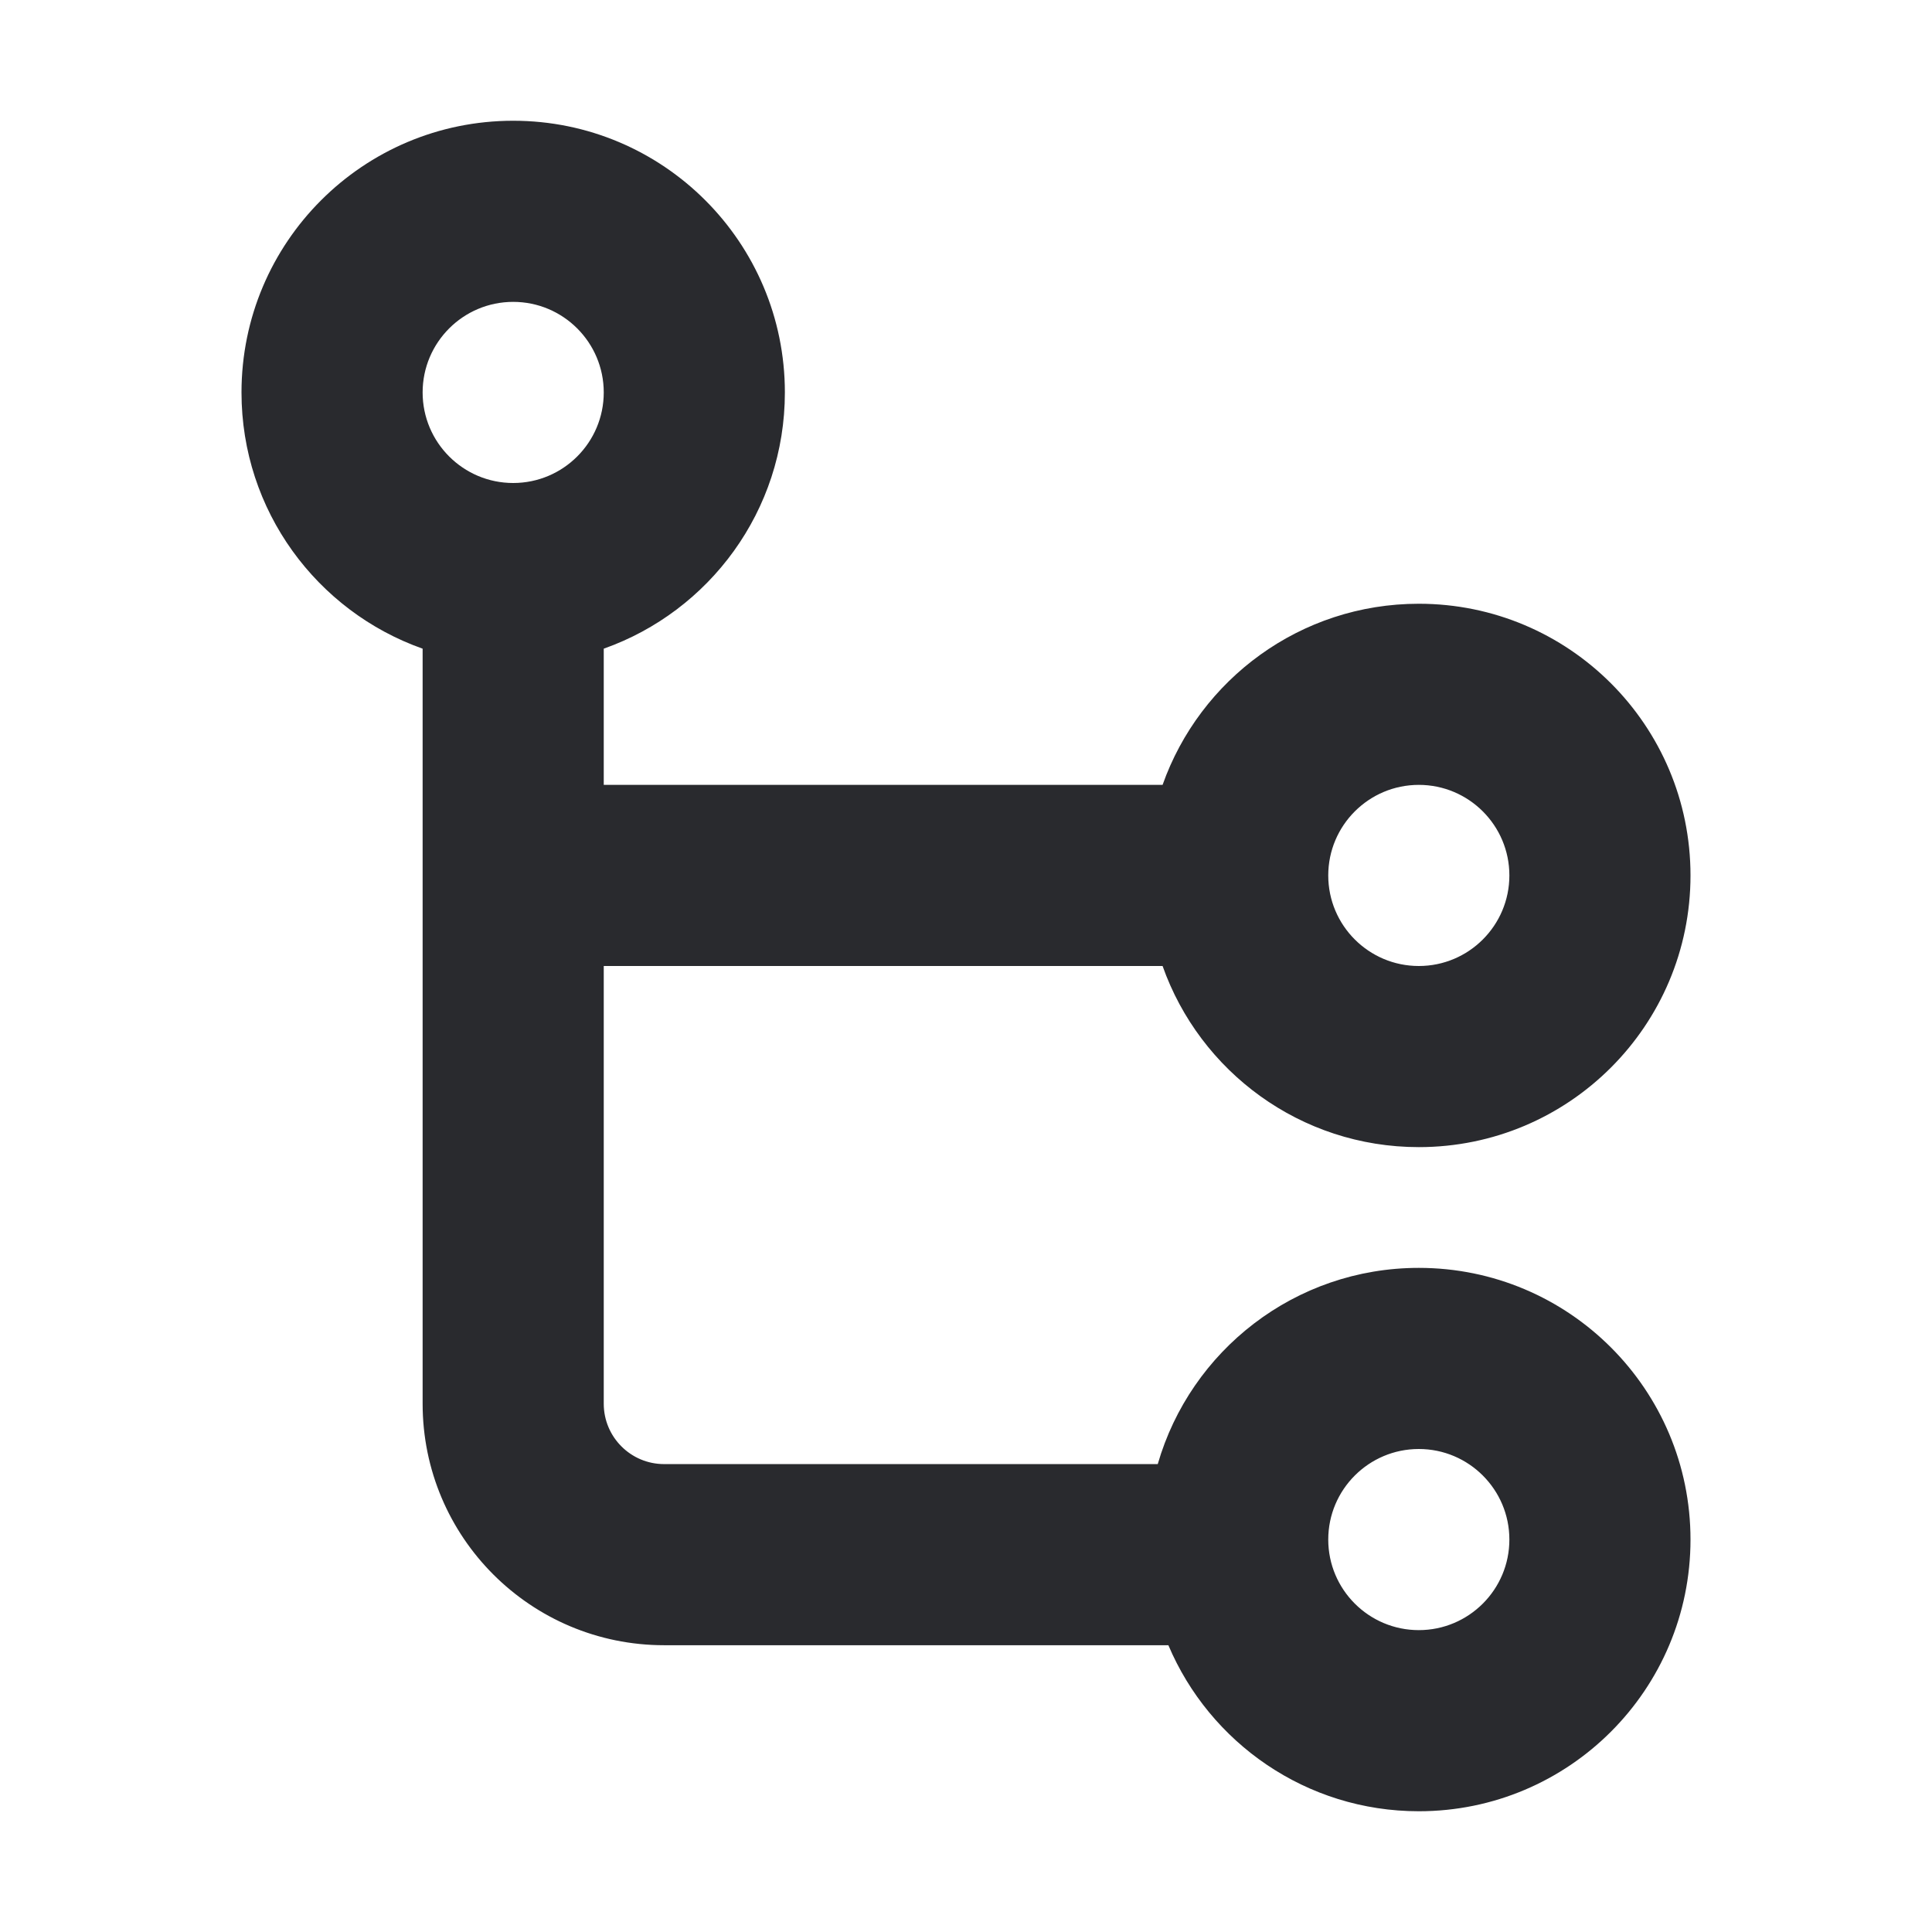
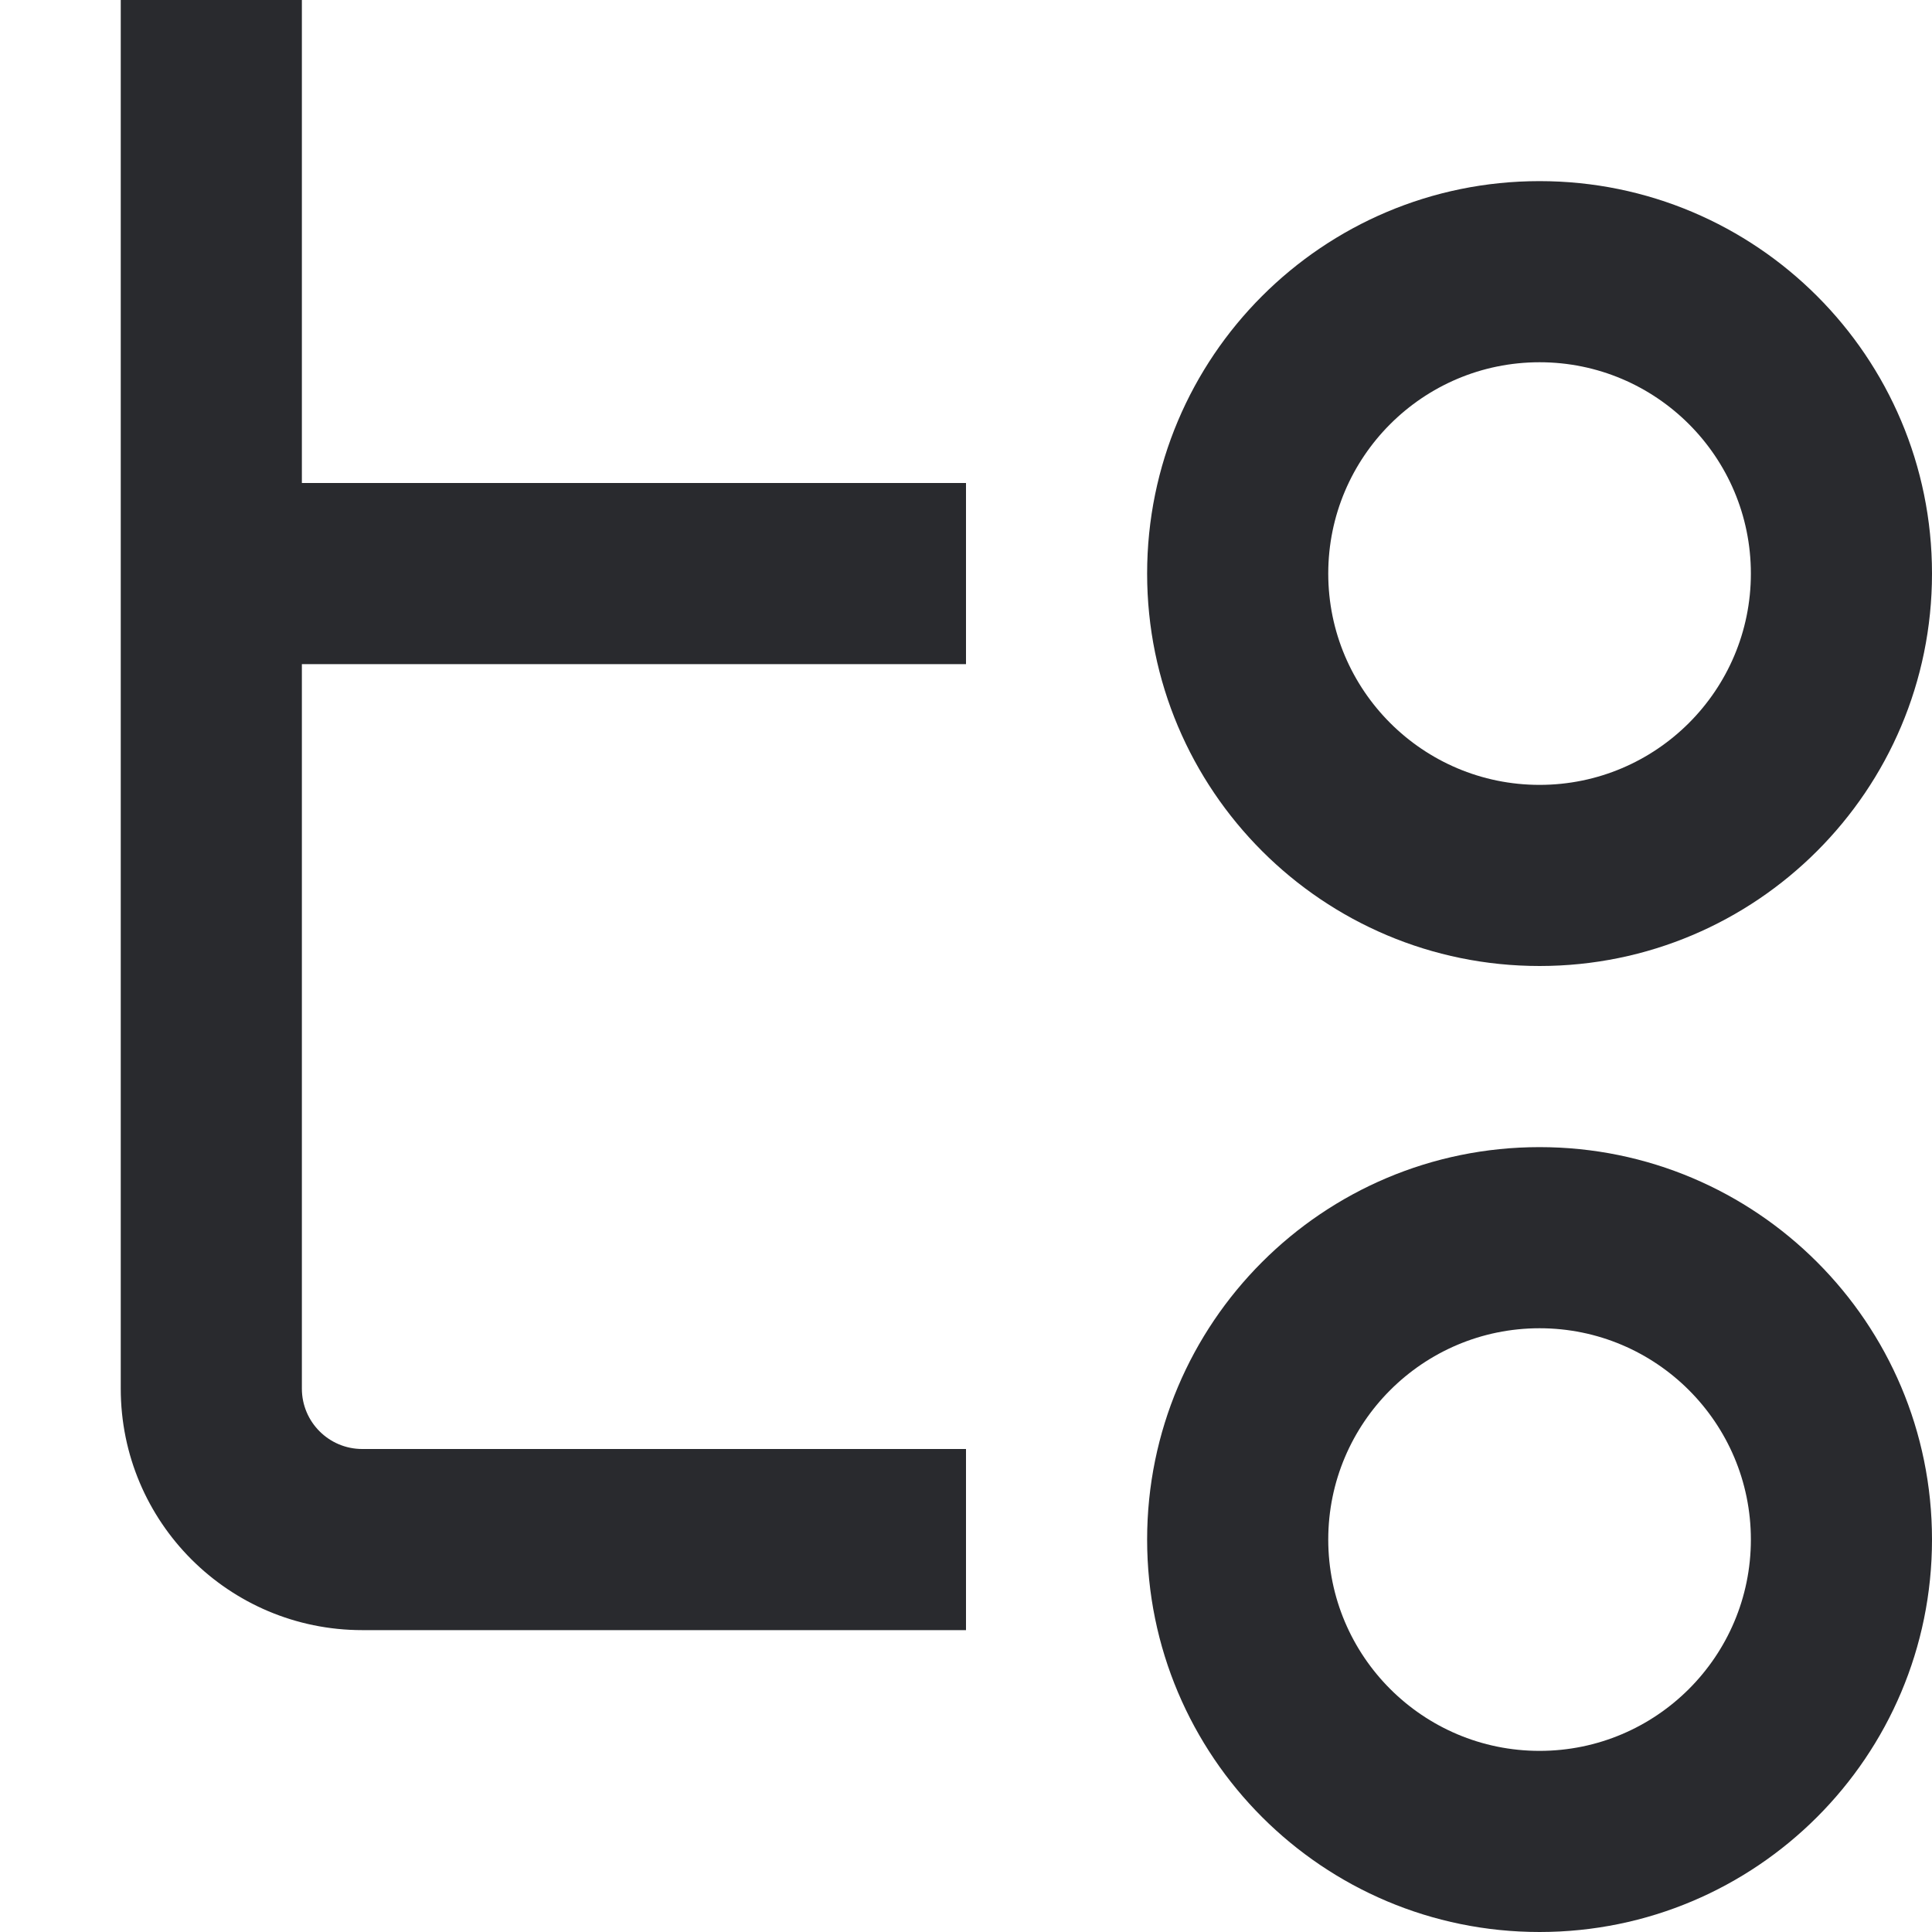
<svg xmlns="http://www.w3.org/2000/svg" width="16" height="16" viewBox="0 0 16 16" fill="none">
-   <path fill-rule="evenodd" clip-rule="evenodd" d="M4.25 2.5C3.836 2.5 3.5 2.836 3.5 3.25C3.5 3.664 3.836 4 4.25 4C4.664 4 5 3.664 5 3.25C5 2.836 4.664 2.5 4.25 2.5ZM2 3.25C2 2.007 3.007 1 4.25 1C5.493 1 6.5 2.007 6.5 3.25C6.5 4.23 5.874 5.063 5 5.372V6.5H9.628C9.937 5.626 10.77 5 11.75 5C12.993 5 14 6.007 14 7.25C14 8.493 12.993 9.5 11.75 9.5C10.77 9.5 9.937 8.874 9.628 8H5V11.625C5 11.901 5.224 12.125 5.5 12.125H9.588C9.859 11.186 10.724 10.5 11.75 10.5C12.993 10.5 14 11.507 14 12.75C14 13.993 12.993 15 11.75 15C10.818 15 10.018 14.433 9.676 13.625H5.5C4.395 13.625 3.5 12.73 3.5 11.625V5.372C2.626 5.063 2 4.23 2 3.25ZM11.75 6.5C11.336 6.5 11 6.836 11 7.25C11 7.664 11.336 8 11.75 8C12.164 8 12.5 7.664 12.5 7.25C12.5 6.836 12.164 6.5 11.75 6.5ZM11.75 12C11.336 12 11 12.336 11 12.75C11 13.164 11.336 13.5 11.75 13.5C12.164 13.5 12.5 13.164 12.5 12.75C12.5 12.336 12.164 12 11.75 12Z" fill="#292A2E" />
+   <path d="M12.75 11C11.784 11 11 11.784 11 12.75C11 13.716 11.784 14.5 12.75 14.5C13.716 14.5 14.5 13.716 14.5 12.75C14.5 11.784 13.716 11 12.75 11ZM12.75 3C11.784 3 11 3.784 11 4.75C11 5.716 11.784 6.5 12.75 6.5C13.716 6.5 14.5 5.716 14.5 4.75C14.5 3.784 13.716 3 12.75 3ZM3 13.5C1.895 13.5 1 12.605 1 11.5L1 6.55673e-08L2.5 0L2.5 4L8 4L8 5.5L2.5 5.5L2.5 11.5C2.5 11.776 2.724 12 3 12H8V13.5H3ZM12.75 9.5C14.545 9.5 16 10.955 16 12.75C16 14.545 14.545 16 12.75 16C10.955 16 9.5 14.545 9.5 12.75C9.5 10.955 10.955 9.5 12.75 9.5ZM12.75 1.5C14.545 1.5 16 2.955 16 4.75C16 6.545 14.545 8 12.75 8C10.955 8 9.5 6.545 9.5 4.75C9.5 2.955 10.955 1.5 12.75 1.5Z" fill="#292A2E" />
</svg>
